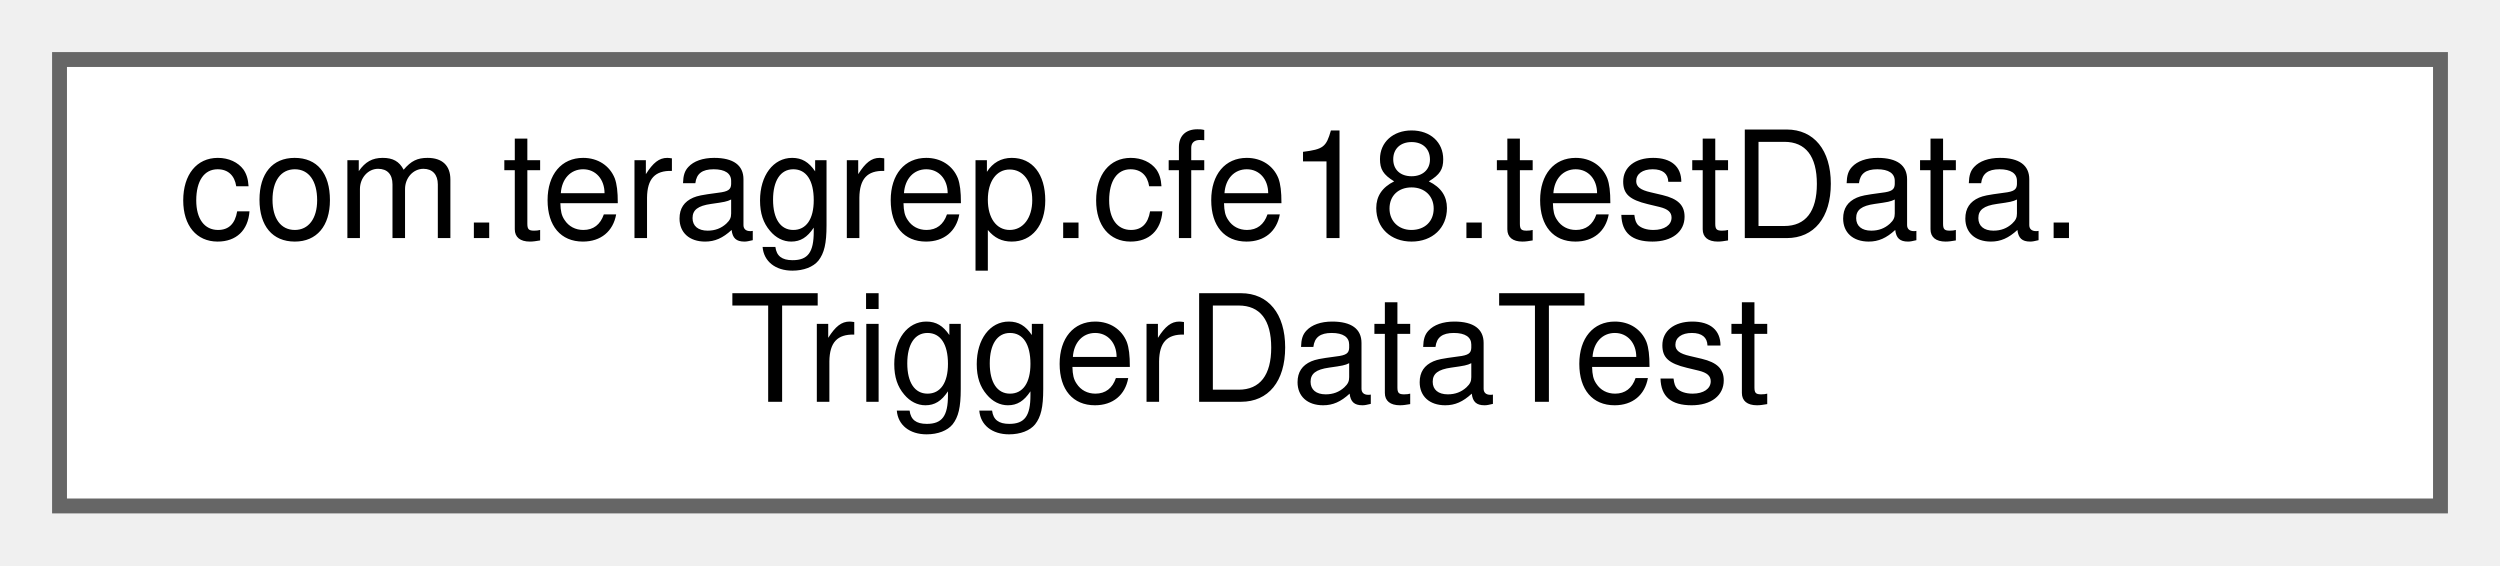
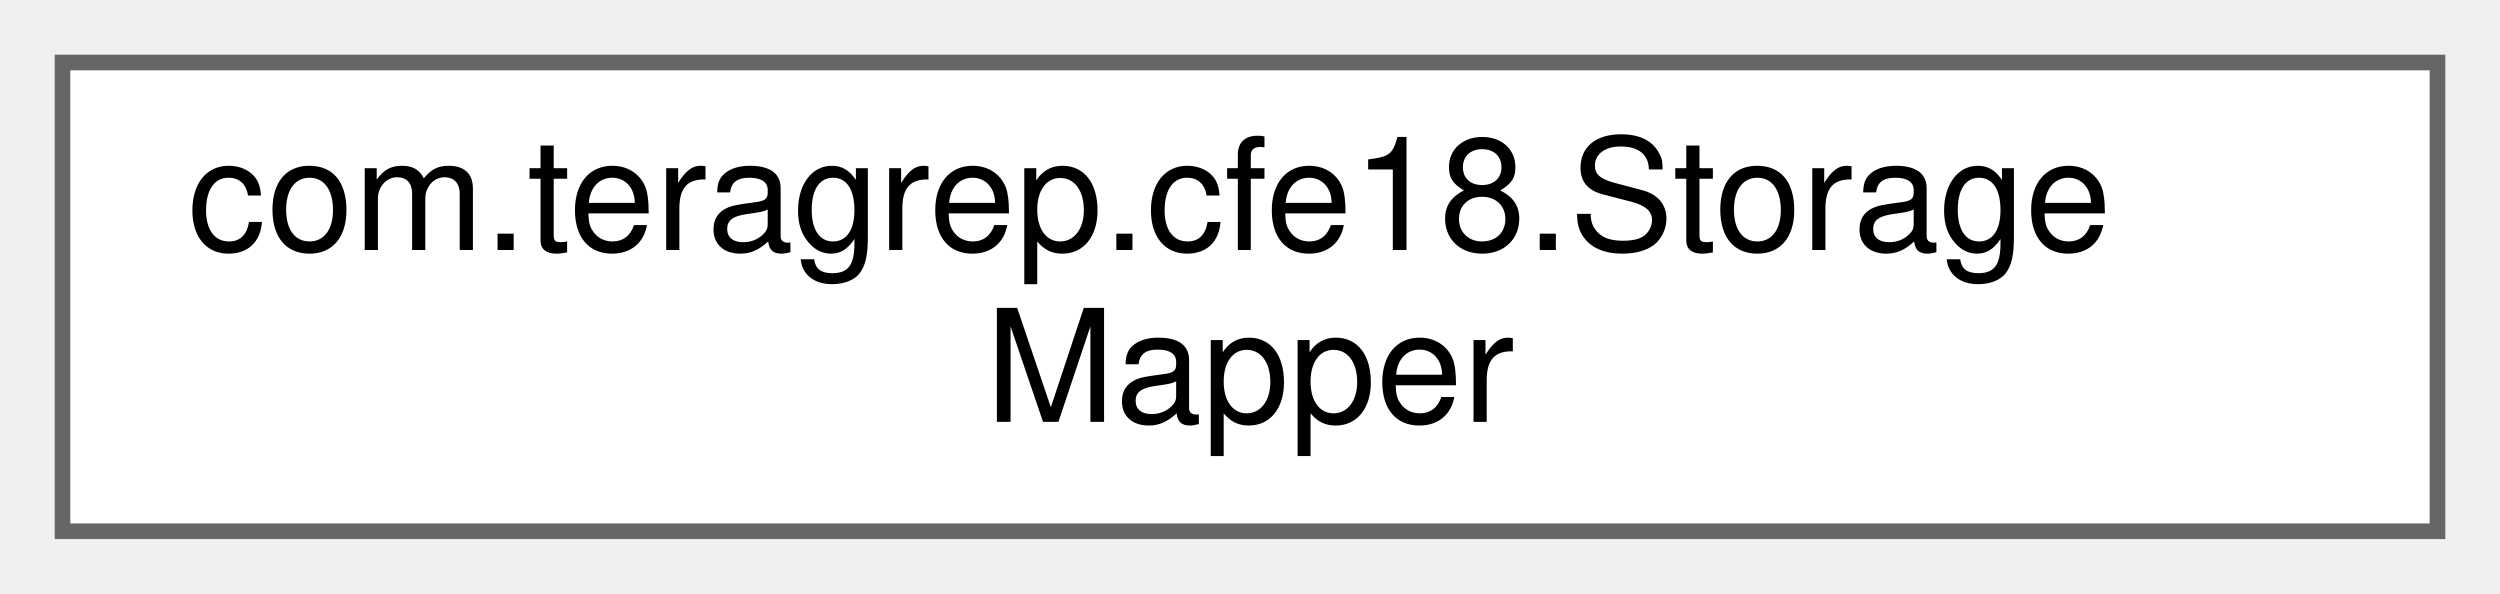
- <svg xmlns="http://www.w3.org/2000/svg" xmlns:xlink="http://www.w3.org/1999/xlink" width="168pt" height="38pt" viewBox="0.00 0.00 168.00 38.00">
+ <svg xmlns="http://www.w3.org/2000/svg" xmlns:xlink="http://www.w3.org/1999/xlink" width="160pt" height="38pt" viewBox="0.00 0.00 160.00 38.00">
  <g id="graph0" class="graph" transform="scale(1 1) rotate(0) translate(4 34)">
    <g id="Node000000" class="node">
      <g id="a_Node000000">
-         <a xlink:href="classcom_1_1teragrep_1_1cfe18_1_1testData_1_1TriggerDataTest.html" target="_top" xlink:title=" ">
-           <polygon fill="white" stroke="#666666" points="160,-30 0,-30 0,0 160,0 160,-30" />
-           <text text-anchor="start" x="8" y="-18" font-family="Helvetica,sans-Serif" font-size="10.00">com.teragrep.cfe18.testData.</text>
-           <text text-anchor="middle" x="80" y="-7" font-family="Helvetica,sans-Serif" font-size="10.00">TriggerDataTest</text>
+         <a xlink:href="interfacecom_1_1teragrep_1_1cfe18_1_1StorageMapper.html" target="_top" xlink:title=" ">
+           <polygon fill="white" stroke="#666666" points="152,-30 0,-30 0,0 152,0 152,-30" />
+           <text text-anchor="start" x="8" y="-18" font-family="Helvetica,sans-Serif" font-size="10.00">com.teragrep.cfe18.Storage</text>
+           <text text-anchor="middle" x="76" y="-7" font-family="Helvetica,sans-Serif" font-size="10.00">Mapper</text>
        </a>
      </g>
    </g>
  </g>
</svg>
